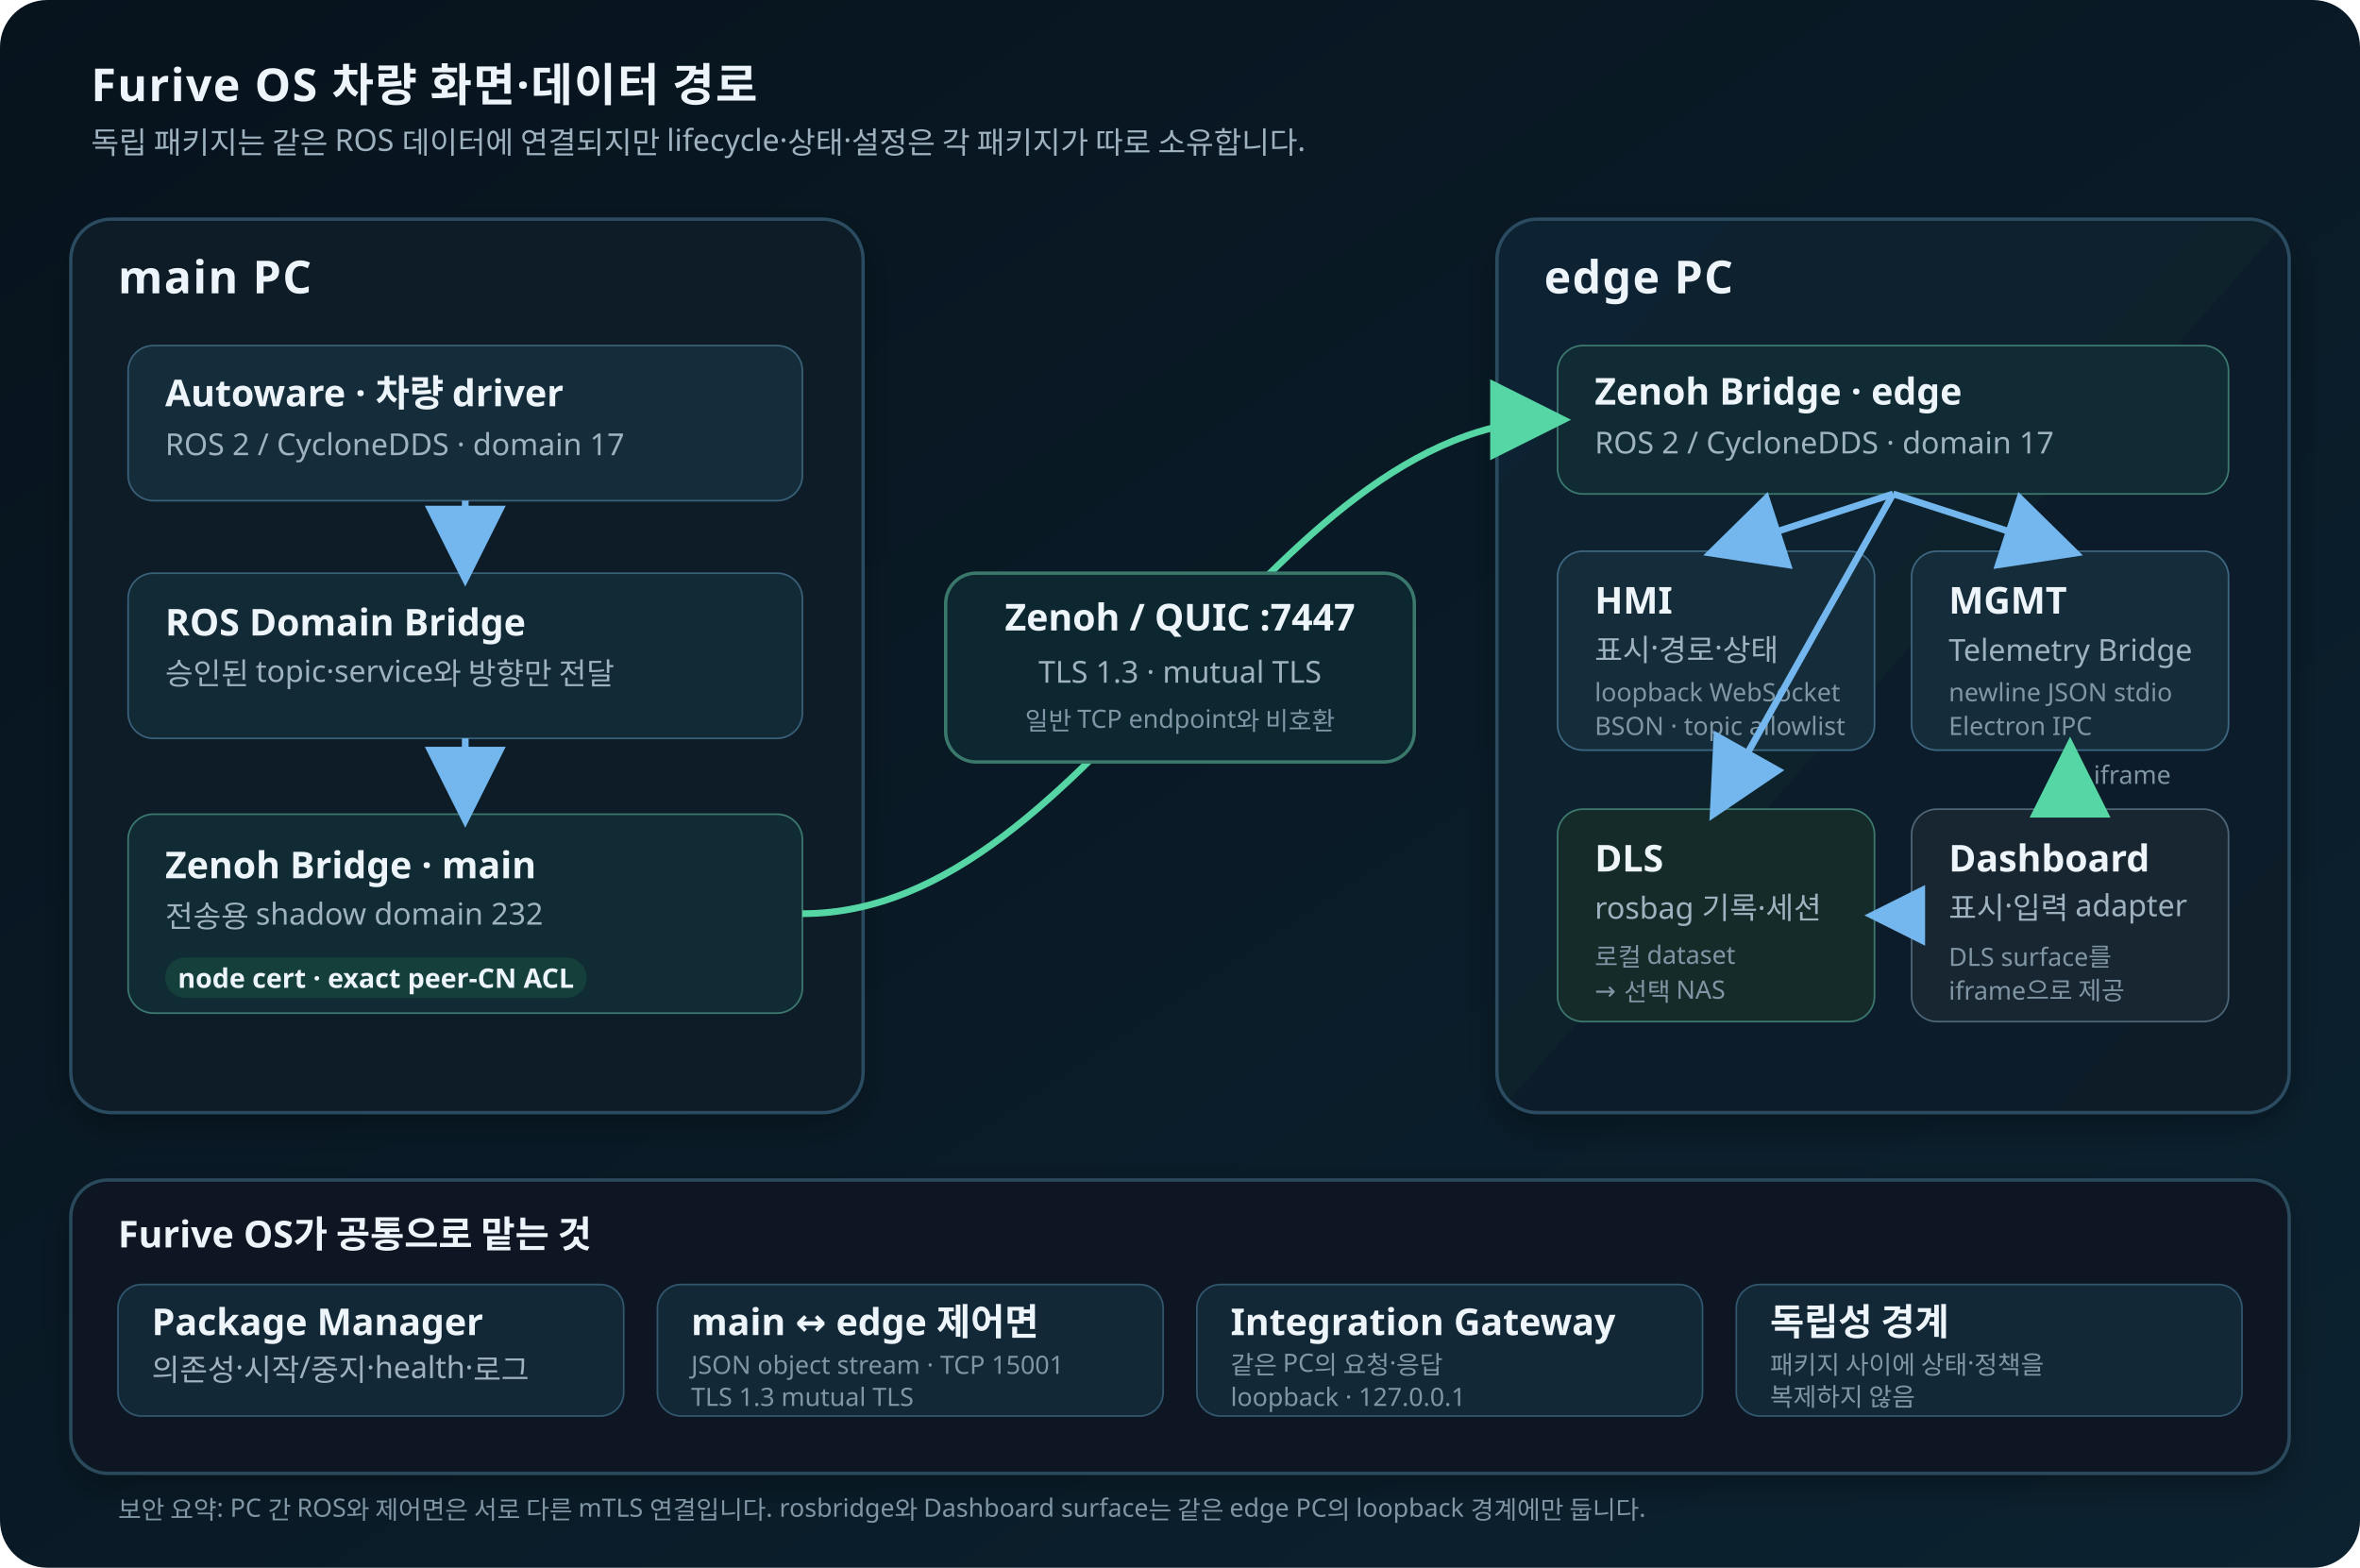
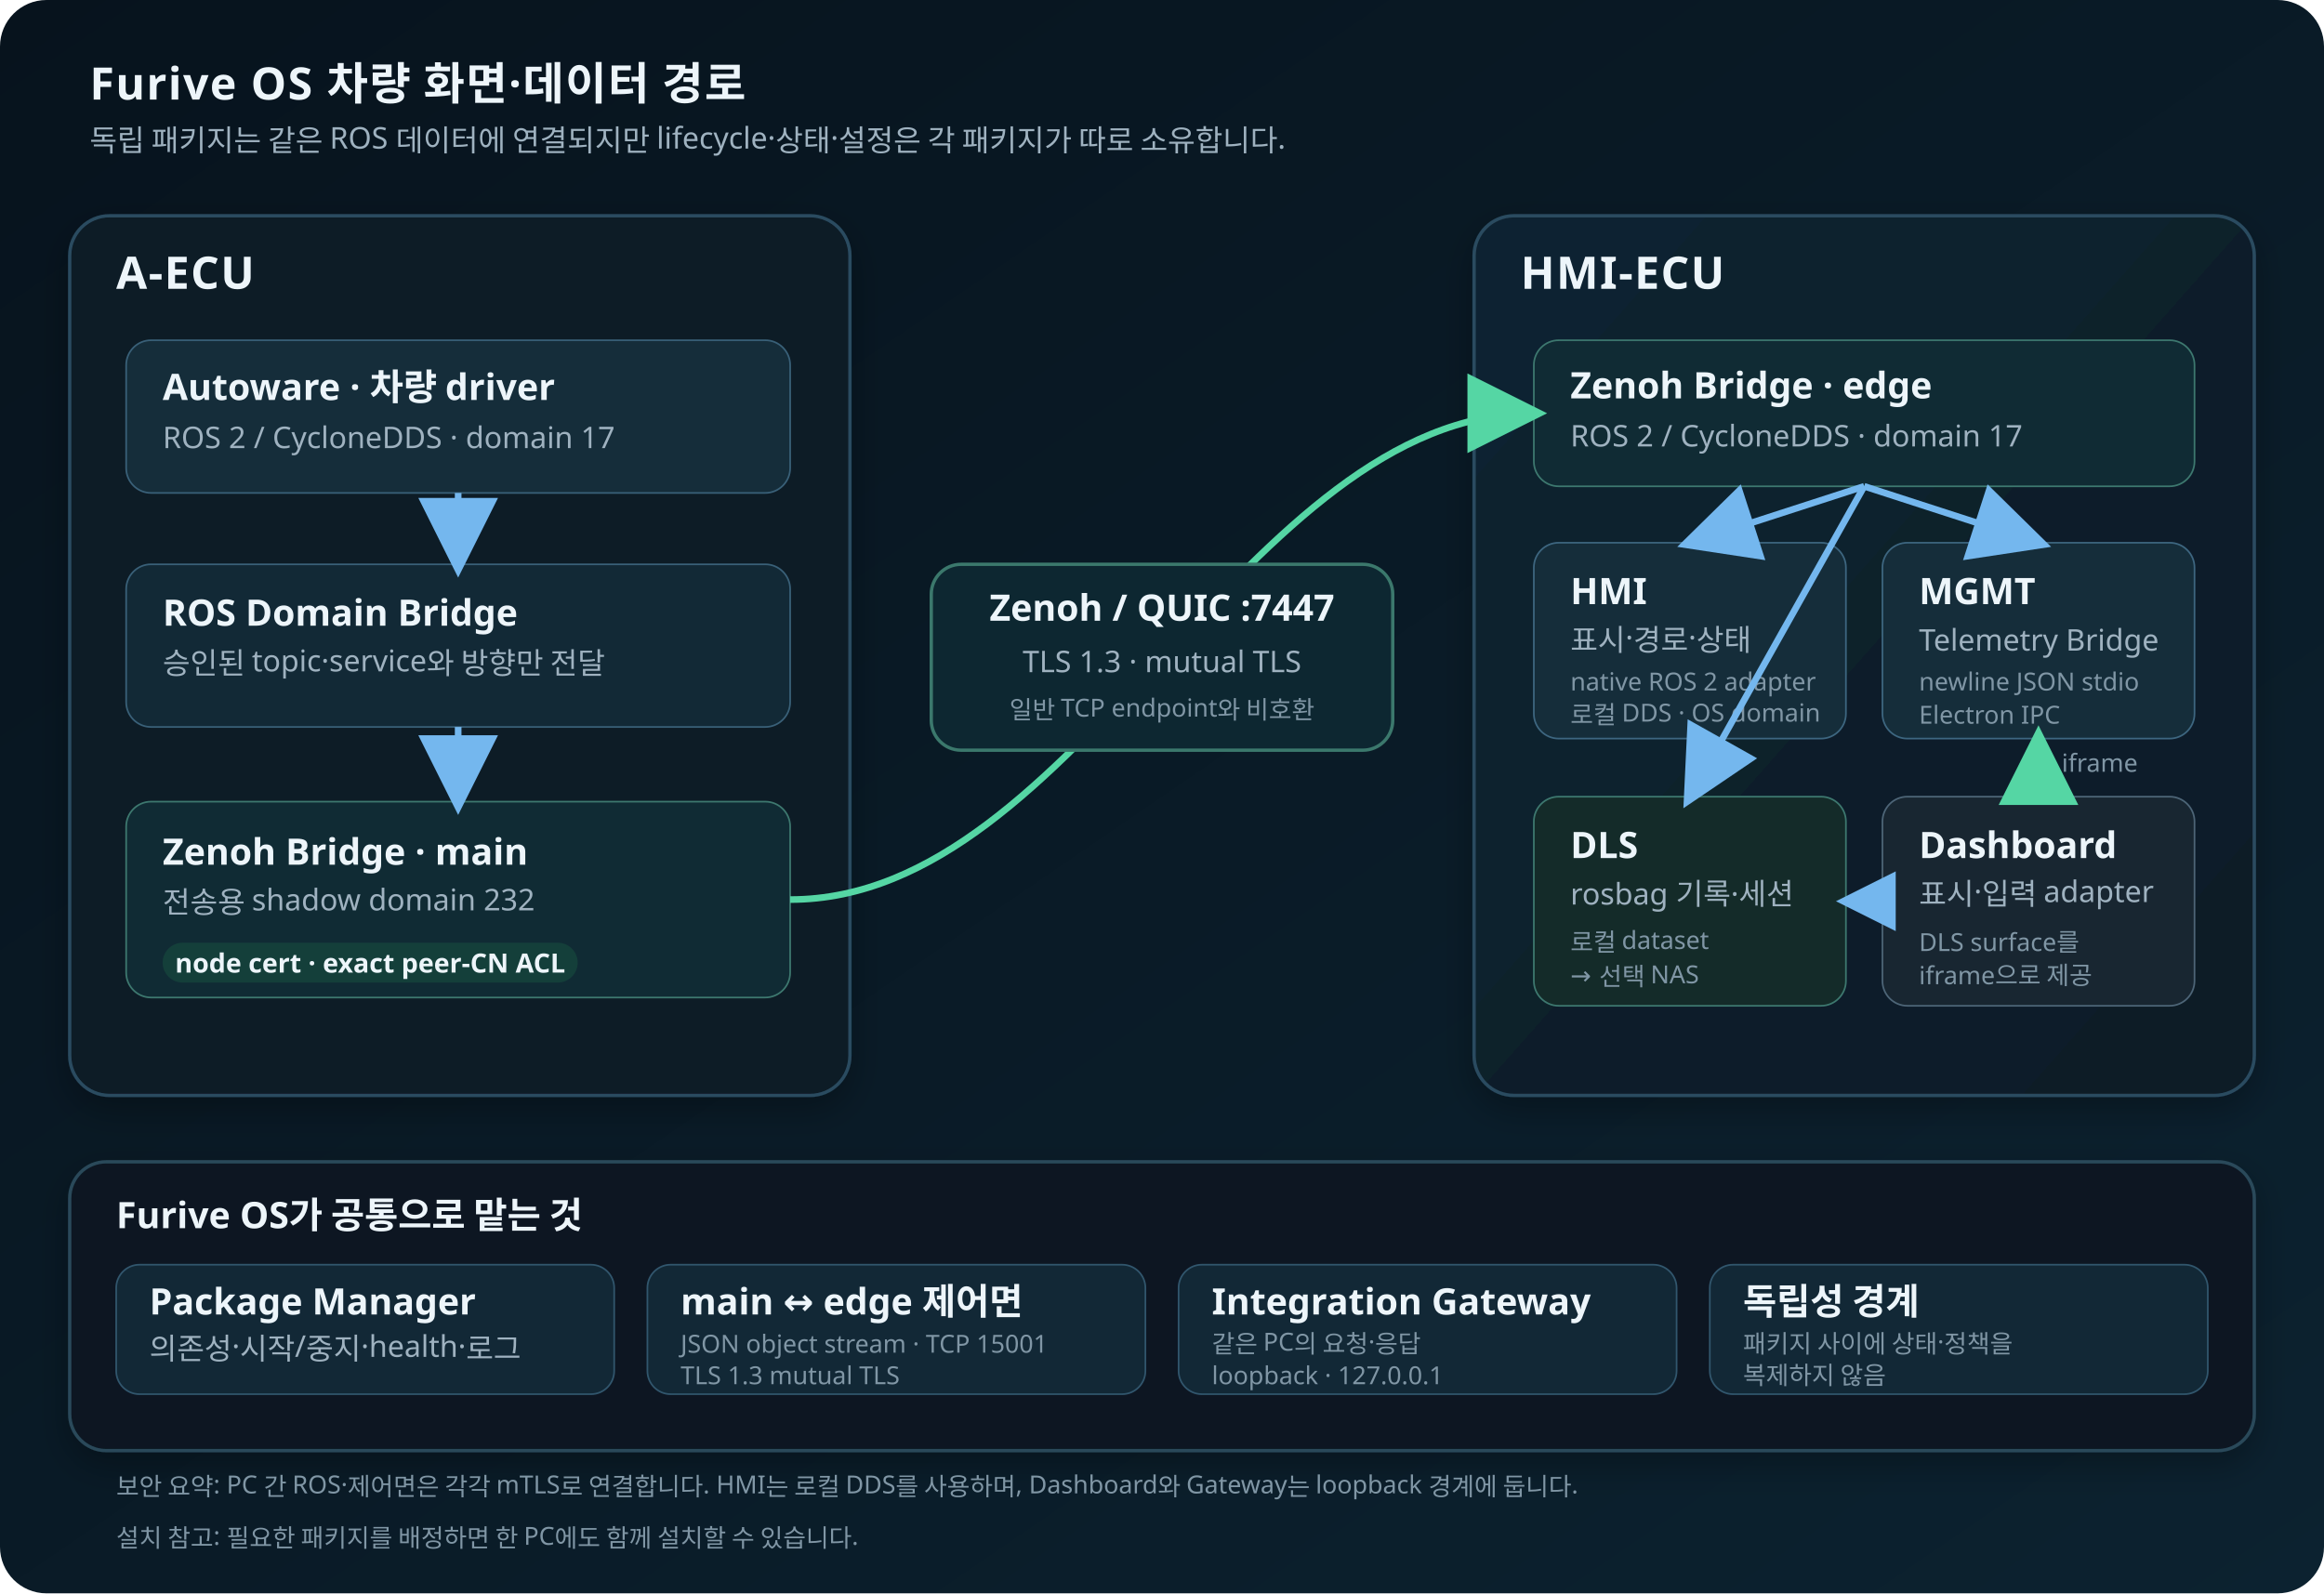
- <svg xmlns="http://www.w3.org/2000/svg" width="1400" height="930" viewBox="0 0 1400 930" role="img" aria-labelledby="title desc">
+ <svg xmlns="http://www.w3.org/2000/svg" width="1400" height="960" viewBox="0 0 1400 960" role="img" aria-labelledby="title desc">
  <defs>
    <linearGradient id="bg" x1="0" y1="0" x2="1" y2="1">
      <stop offset="0" stop-color="#07131d" />
      <stop offset="1" stop-color="#0c2230" />
    </linearGradient>
    <linearGradient id="edge" x1="0" y1="0" x2="1" y2="1">
      <stop offset="0" stop-color="#102431" />
      <stop offset="1" stop-color="#0d1b27" />
    </linearGradient>
    <filter id="shadow" x="-20%" y="-20%" width="140%" height="140%">
      <feDropShadow dx="0" dy="8" stdDeviation="10" flood-color="#000" flood-opacity=".28" />
    </filter>
    <marker id="arrowBlue" markerWidth="12" markerHeight="12" refX="10" refY="6" orient="auto">
      <path d="M0,0 L12,6 L0,12 z" fill="#74b7ee" />
    </marker>
    <marker id="arrowGreen" markerWidth="12" markerHeight="12" refX="10" refY="6" orient="auto">
      <path d="M0,0 L12,6 L0,12 z" fill="#55d6a4" />
    </marker>
    <style>
      text{font-family:Pretendard,"Noto Sans KR",sans-serif;fill:#edf5fa}
      .small{font-size:18px;fill:#9fb2c0}
      .micro{font-size:15px;fill:#8096a5}
      .box-title{font-size:22px;font-weight:750}
      .section{font-size:27px;font-weight:800;letter-spacing:.03em}
      .chip{font-size:16px;font-weight:700}
      .line-blue{stroke:#74b7ee;stroke-width:4;fill:none;marker-end:url(#arrowBlue)}
      .line-green{stroke:#55d6a4;stroke-width:4;fill:none;marker-end:url(#arrowGreen)}
      .line-dash{stroke:#71889a;stroke-width:3;stroke-dasharray:8 8;fill:none;marker-end:url(#arrowBlue)}
    </style>
  </defs>
-   <rect width="1400" height="930" rx="28" fill="url(#bg)" />
+   <rect width="1400" height="960" rx="28" fill="url(#bg)" />
  <text x="54" y="60" class="section">Furive OS 차량 화면·데이터 경로</text>
  <text x="54" y="91" class="small">독립 패키지는 같은 ROS 데이터에 연결되지만 lifecycle·상태·설정은 각 패키지가 따로 소유합니다.</text>
  <g filter="url(#shadow)">
    <rect x="42" y="130" width="470" height="530" rx="24" fill="#0b1a25" stroke="#2b4b60" stroke-width="2" />
    <rect x="888" y="130" width="470" height="530" rx="24" fill="url(#edge)" stroke="#2b4b60" stroke-width="2" />
  </g>
-   <text x="70" y="174" class="section">main PC</text>
-   <text x="916" y="174" class="section">edge PC</text>
+   <text x="70" y="174" class="section">A-ECU</text>
+   <text x="916" y="174" class="section">HMI-ECU</text>
  <g>
    <rect x="76" y="205" width="400" height="92" rx="15" fill="#152d3a" stroke="#396078" />
    <text x="98" y="241" class="box-title">Autoware · 차량 driver</text>
    <text x="98" y="270" class="small">ROS 2 / CycloneDDS · domain 17</text>
    <rect x="76" y="340" width="400" height="98" rx="15" fill="#122936" stroke="#396078" />
    <text x="98" y="377" class="box-title">ROS Domain Bridge</text>
    <text x="98" y="406" class="small">승인된 topic·service와 방향만 전달</text>
    <rect x="76" y="483" width="400" height="118" rx="15" fill="#102b34" stroke="#3d786f" />
    <text x="98" y="521" class="box-title">Zenoh Bridge · main</text>
    <text x="98" y="550" class="small">전송용 shadow domain 232</text>
    <rect x="98" y="568" width="250" height="24" rx="12" fill="#143f3a" />
    <text x="223" y="586" text-anchor="middle" class="chip" fill="#83e4bd">node cert · exact peer-CN ACL</text>
  </g>
  <path d="M276 297 L276 340" class="line-blue" />
  <path d="M276 438 L276 483" class="line-blue" />
  <g>
    <rect x="924" y="205" width="398" height="88" rx="15" fill="#102b34" stroke="#3d786f" />
    <text x="946" y="240" class="box-title">Zenoh Bridge · edge</text>
    <text x="946" y="269" class="small">ROS 2 / CycloneDDS · domain 17</text>
    <rect x="924" y="327" width="188" height="118" rx="15" fill="#152d3a" stroke="#3d6680" />
    <text x="946" y="364" class="box-title">HMI</text>
    <text x="946" y="392" class="small">표시·경로·상태</text>
-     <text x="946" y="416" class="micro">loopback WebSocket</text>
-     <text x="946" y="436" class="micro">BSON · topic allowlist</text>
+     <text x="946" y="416" class="micro">native ROS 2 adapter</text>
+     <text x="946" y="436" class="micro">로컬 DDS · OS domain</text>
    <rect x="1134" y="327" width="188" height="118" rx="15" fill="#152d3a" stroke="#3d6680" />
    <text x="1156" y="364" class="box-title">MGMT</text>
    <text x="1156" y="392" class="small">Telemetry Bridge</text>
    <text x="1156" y="416" class="micro">newline JSON stdio</text>
    <text x="1156" y="436" class="micro">Electron IPC</text>
    <rect x="924" y="480" width="188" height="126" rx="15" fill="#142b29" stroke="#3d786f" />
    <text x="946" y="517" class="box-title">DLS</text>
    <text x="946" y="545" class="small">rosbag 기록·세션</text>
    <text x="946" y="573" class="micro">로컬 dataset</text>
    <text x="946" y="593" class="micro">→ 선택 NAS</text>
    <rect x="1134" y="480" width="188" height="126" rx="15" fill="#182631" stroke="#4d6577" />
    <text x="1156" y="517" class="box-title">Dashboard</text>
    <text x="1156" y="545" class="small">표시·입력 adapter</text>
    <text x="1156" y="573" class="micro">DLS surface를</text>
    <text x="1156" y="593" class="micro">iframe으로 제공</text>
  </g>
  <path d="M1123 293 L1018 327" class="line-blue" />
  <path d="M1123 293 L1228 327" class="line-blue" />
  <path d="M1123 293 L1018 480" class="line-blue" />
  <path d="M1134 543 L1112 543" class="line-dash" />
  <path d="M1228 480 L1228 445" class="line-green" />
  <text x="1242" y="465" class="micro">iframe</text>
  <path d="M476 542 C650 542 750 249 924 249" class="line-green" />
  <rect x="561" y="340" width="278" height="112" rx="18" fill="#0d2731" stroke="#3b786c" stroke-width="2" />
  <text x="700" y="374" text-anchor="middle" class="box-title">Zenoh / QUIC :7447</text>
  <text x="700" y="405" text-anchor="middle" class="small">TLS 1.3 · mutual TLS</text>
  <text x="700" y="433" text-anchor="middle" class="micro">일반 TCP endpoint와 비호환</text>
  <g filter="url(#shadow)">
    <rect x="42" y="700" width="1316" height="174" rx="22" fill="#0a1822" stroke="#2a485a" stroke-width="2" />
  </g>
  <text x="70" y="740" class="box-title">Furive OS가 공통으로 맡는 것</text>
  <rect x="70" y="762" width="300" height="78" rx="14" fill="#122836" stroke="#31566d" />
  <text x="90" y="792" class="box-title">Package Manager</text>
  <text x="90" y="819" class="small">의존성·시작/중지·health·로그</text>
  <rect x="390" y="762" width="300" height="78" rx="14" fill="#122836" stroke="#31566d" />
  <text x="410" y="792" class="box-title">main ↔ edge 제어면</text>
  <text x="410" y="815" class="micro">JSON object stream · TCP 15001</text>
  <text x="410" y="834" class="micro">TLS 1.3 mutual TLS</text>
  <rect x="710" y="762" width="300" height="78" rx="14" fill="#122836" stroke="#31566d" />
  <text x="730" y="792" class="box-title">Integration Gateway</text>
  <text x="730" y="815" class="micro">같은 PC의 요청·응답</text>
  <text x="730" y="834" class="micro">loopback · 127.0.0.1</text>
  <rect x="1030" y="762" width="300" height="78" rx="14" fill="#122836" stroke="#31566d" />
  <text x="1050" y="792" class="box-title">독립성 경계</text>
  <text x="1050" y="815" class="micro">패키지 사이에 상태·정책을</text>
  <text x="1050" y="834" class="micro">복제하지 않음</text>
-   <text x="70" y="901" class="micro">보안 요약: PC 간 ROS와 제어면은 서로 다른 mTLS 연결입니다. rosbridge와 Dashboard surface는 같은 edge PC의 loopback 경계에만 둡니다.</text>
+   <text x="70" y="901" class="micro">보안 요약: PC 간 ROS·제어면은 각각 mTLS로 연결합니다. HMI는 로컬 DDS를 사용하며, Dashboard와 Gateway는 loopback 경계에 둡니다.</text>
+   <text x="70" y="932" class="micro">설치 참고: 필요한 패키지를 배정하면 한 PC에도 함께 설치할 수 있습니다.</text>
</svg>
